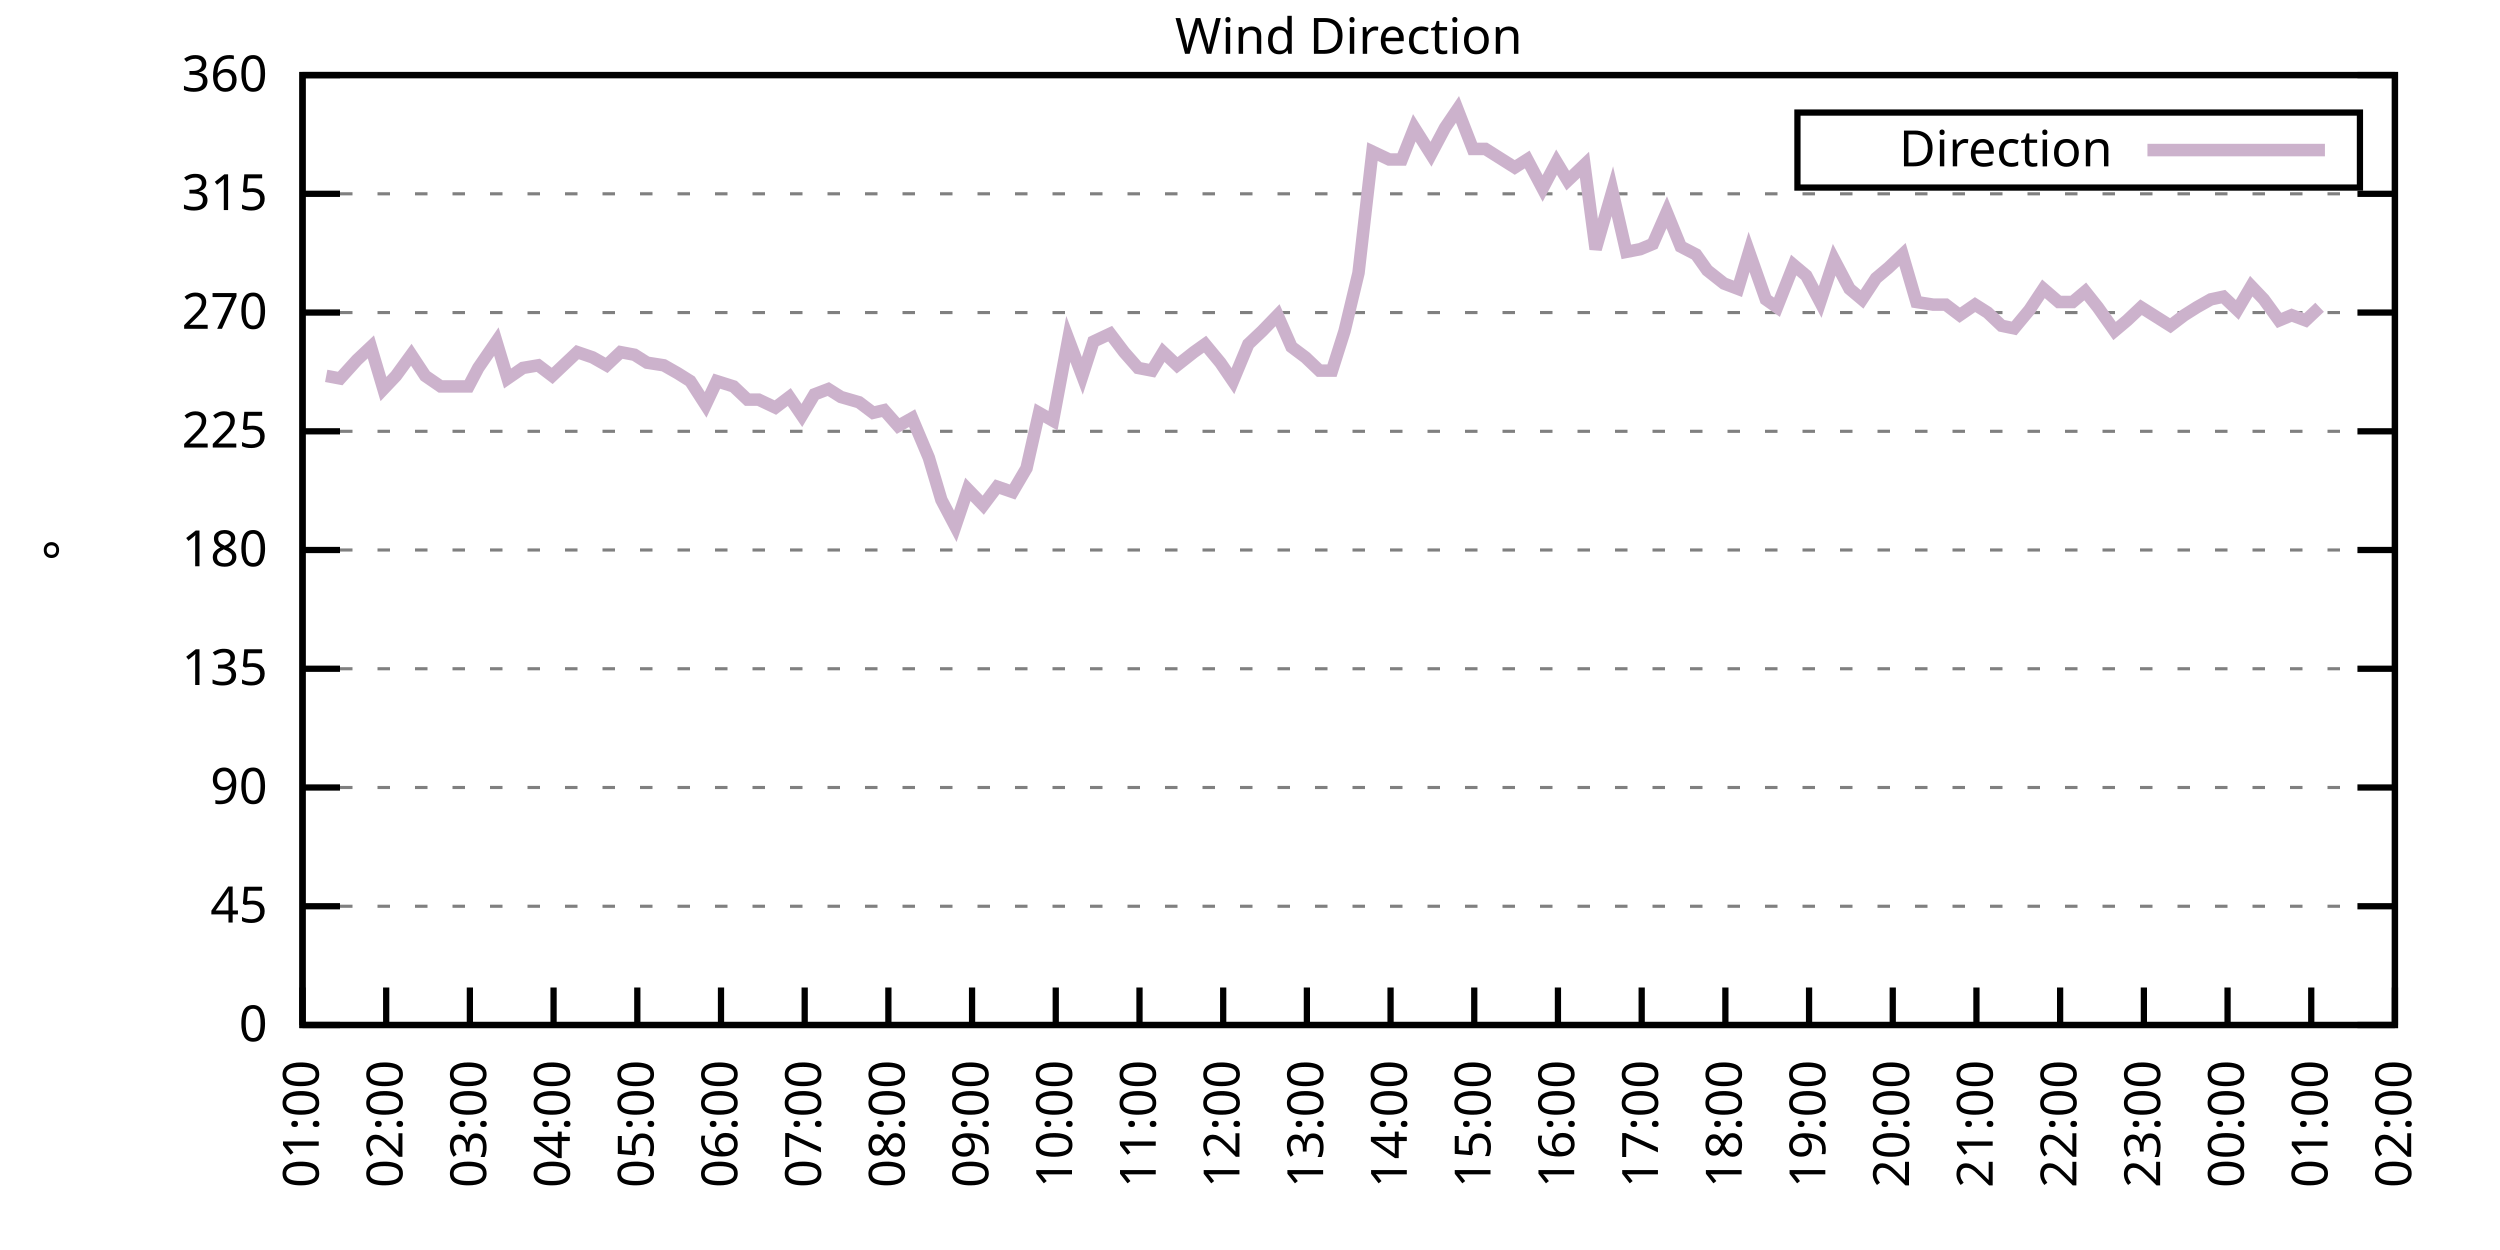
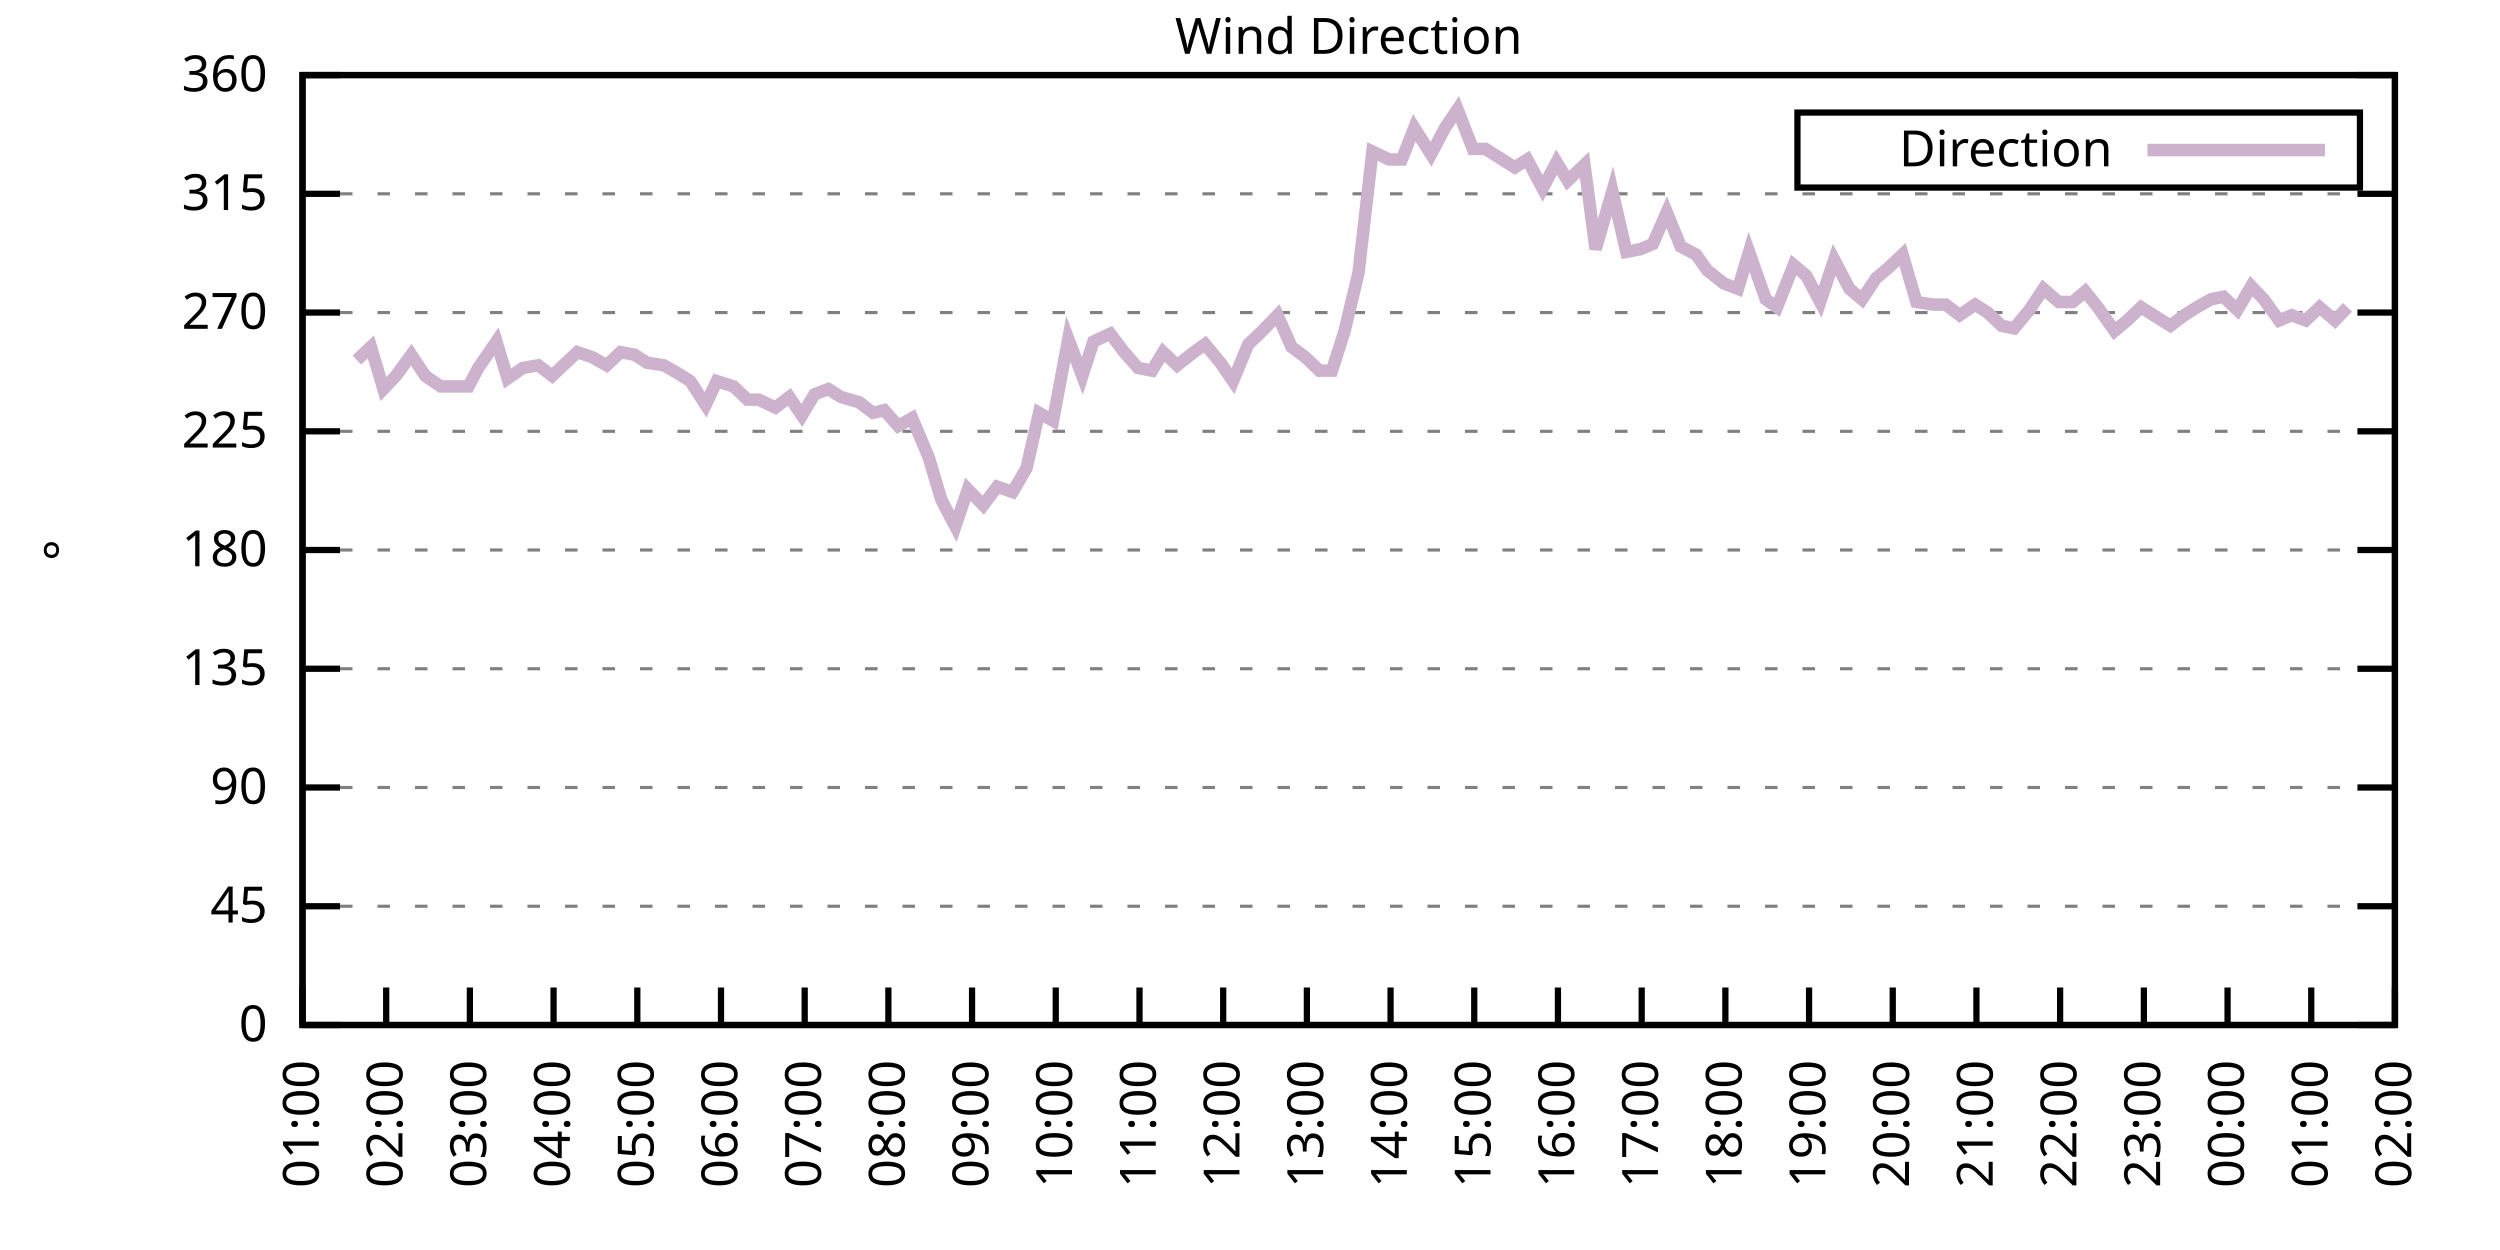
<svg xmlns="http://www.w3.org/2000/svg" xmlns:xlink="http://www.w3.org/1999/xlink" width="400" height="200" viewBox="0 0 400 200">
  <g id="gnuplot_canvas">
    <rect x="0" y="0" width="400" height="200" fill="none" />
    <defs>
      <circle id="gpDot" r="0.5" stroke-width="0.5" stroke="currentColor" />
      <path id="gpPt0" stroke-width="0.333" stroke="currentColor" d="M-1,0 h2 M0,-1 v2" />
      <path id="gpPt1" stroke-width="0.333" stroke="currentColor" d="M-1,-1 L1,1 M1,-1 L-1,1" />
      <path id="gpPt2" stroke-width="0.333" stroke="currentColor" d="M-1,0 L1,0 M0,-1 L0,1 M-1,-1 L1,1 M-1,1 L1,-1" />
      <rect id="gpPt3" stroke-width="0.333" stroke="currentColor" x="-1" y="-1" width="2" height="2" />
      <rect id="gpPt4" stroke-width="0.333" stroke="currentColor" fill="currentColor" x="-1" y="-1" width="2" height="2" />
      <circle id="gpPt5" stroke-width="0.333" stroke="currentColor" cx="0" cy="0" r="1" />
      <use xlink:href="#gpPt5" id="gpPt6" fill="currentColor" stroke="none" />
      <path id="gpPt7" stroke-width="0.333" stroke="currentColor" d="M0,-1.33 L-1.33,0.67 L1.33,0.67 z" />
      <use xlink:href="#gpPt7" id="gpPt8" fill="currentColor" stroke="none" />
      <use xlink:href="#gpPt7" id="gpPt9" stroke="currentColor" transform="rotate(180)" />
      <use xlink:href="#gpPt9" id="gpPt10" fill="currentColor" stroke="none" />
      <use xlink:href="#gpPt3" id="gpPt11" stroke="currentColor" transform="rotate(45)" />
      <use xlink:href="#gpPt11" id="gpPt12" fill="currentColor" stroke="none" />
      <path id="gpPt13" stroke-width="0.333" stroke="currentColor" d="M0,1.330 L1.265,0.411 L0.782,-1.067 L-0.782,-1.076 L-1.265,0.411 z" />
      <use xlink:href="#gpPt13" id="gpPt14" fill="currentColor" stroke="none" />
      <filter id="textbox" filterUnits="objectBoundingBox" x="0" y="0" height="1" width="1">
        <feFlood flood-color="white" flood-opacity="1" result="bgnd" />
        <feComposite in="SourceGraphic" in2="bgnd" operator="atop" />
      </filter>
      <filter id="greybox" filterUnits="objectBoundingBox" x="0" y="0" height="1" width="1">
        <feFlood flood-color="lightgrey" flood-opacity="1" result="grey" />
        <feComposite in="SourceGraphic" in2="grey" operator="atop" />
      </filter>
    </defs>
    <g fill="none" color="white" stroke="currentColor" stroke-width="1.00" stroke-linecap="butt" stroke-linejoin="miter">
</g>
    <g fill="none" color="black" stroke="currentColor" stroke-width="1.00" stroke-linecap="butt" stroke-linejoin="miter">
      <g stroke="none" shape-rendering="crispEdges">
        <polygon fill="rgb(255, 255, 255)" points="48.40,164.00 383.18,164.00 383.18,12.02 48.40,12.02 " />
      </g>
    </g>
    <g fill="none" color="black" stroke="currentColor" stroke-width="1.00" stroke-linecap="butt" stroke-linejoin="miter">
</g>
    <g fill="none" color="black" stroke="black" stroke-width="0.50" stroke-linecap="butt" stroke-linejoin="miter">
</g>
    <g fill="none" color="gray" stroke="currentColor" stroke-width="0.50" stroke-linecap="butt" stroke-linejoin="miter">
      <path stroke="gray" stroke-dasharray="2,4" class="gridline" d="M48.40,164.00 L383.19,164.00  " />
    </g>
    <g fill="none" color="gray" stroke="gray" stroke-width="1.00" stroke-linecap="butt" stroke-linejoin="miter">
</g>
    <g fill="none" color="black" stroke="currentColor" stroke-width="1.00" stroke-linecap="butt" stroke-linejoin="miter">
      <path stroke="black" d="M48.40,164.00 L54.40,164.00 M383.19,164.00 L377.19,164.00  " />
      <g transform="translate(42.80,166.60)" stroke="none" fill="black" font-family="Sans" font-size="8.00" text-anchor="end">
        <text>
          <tspan font-family="Sans"> 0</tspan>
        </text>
      </g>
    </g>
    <g fill="none" color="black" stroke="currentColor" stroke-width="1.00" stroke-linecap="butt" stroke-linejoin="miter">
</g>
    <g fill="none" color="black" stroke="black" stroke-width="0.50" stroke-linecap="butt" stroke-linejoin="miter">
</g>
    <g fill="none" color="gray" stroke="currentColor" stroke-width="0.50" stroke-linecap="butt" stroke-linejoin="miter">
      <path stroke="gray" stroke-dasharray="2,4" class="gridline" d="M48.40,145.00 L383.19,145.00  " />
    </g>
    <g fill="none" color="gray" stroke="gray" stroke-width="1.00" stroke-linecap="butt" stroke-linejoin="miter">
</g>
    <g fill="none" color="black" stroke="currentColor" stroke-width="1.00" stroke-linecap="butt" stroke-linejoin="miter">
      <path stroke="black" d="M48.40,145.00 L54.40,145.00 M383.19,145.00 L377.19,145.00  " />
      <g transform="translate(42.80,147.60)" stroke="none" fill="black" font-family="Sans" font-size="8.00" text-anchor="end">
        <text>
          <tspan font-family="Sans"> 45</tspan>
        </text>
      </g>
    </g>
    <g fill="none" color="black" stroke="currentColor" stroke-width="1.00" stroke-linecap="butt" stroke-linejoin="miter">
</g>
    <g fill="none" color="black" stroke="black" stroke-width="0.50" stroke-linecap="butt" stroke-linejoin="miter">
</g>
    <g fill="none" color="gray" stroke="currentColor" stroke-width="0.50" stroke-linecap="butt" stroke-linejoin="miter">
      <path stroke="gray" stroke-dasharray="2,4" class="gridline" d="M48.40,126.00 L383.19,126.00  " />
    </g>
    <g fill="none" color="gray" stroke="gray" stroke-width="1.00" stroke-linecap="butt" stroke-linejoin="miter">
</g>
    <g fill="none" color="black" stroke="currentColor" stroke-width="1.00" stroke-linecap="butt" stroke-linejoin="miter">
      <path stroke="black" d="M48.40,126.00 L54.40,126.00 M383.19,126.00 L377.19,126.00  " />
      <g transform="translate(42.80,128.60)" stroke="none" fill="black" font-family="Sans" font-size="8.00" text-anchor="end">
        <text>
          <tspan font-family="Sans"> 90</tspan>
        </text>
      </g>
    </g>
    <g fill="none" color="black" stroke="currentColor" stroke-width="1.00" stroke-linecap="butt" stroke-linejoin="miter">
</g>
    <g fill="none" color="black" stroke="black" stroke-width="0.50" stroke-linecap="butt" stroke-linejoin="miter">
</g>
    <g fill="none" color="gray" stroke="currentColor" stroke-width="0.50" stroke-linecap="butt" stroke-linejoin="miter">
      <path stroke="gray" stroke-dasharray="2,4" class="gridline" d="M48.40,107.00 L383.19,107.00  " />
    </g>
    <g fill="none" color="gray" stroke="gray" stroke-width="1.00" stroke-linecap="butt" stroke-linejoin="miter">
</g>
    <g fill="none" color="black" stroke="currentColor" stroke-width="1.00" stroke-linecap="butt" stroke-linejoin="miter">
      <path stroke="black" d="M48.40,107.00 L54.40,107.00 M383.19,107.00 L377.19,107.00  " />
      <g transform="translate(42.80,109.60)" stroke="none" fill="black" font-family="Sans" font-size="8.00" text-anchor="end">
        <text>
          <tspan font-family="Sans"> 135</tspan>
        </text>
      </g>
    </g>
    <g fill="none" color="black" stroke="currentColor" stroke-width="1.00" stroke-linecap="butt" stroke-linejoin="miter">
</g>
    <g fill="none" color="black" stroke="black" stroke-width="0.50" stroke-linecap="butt" stroke-linejoin="miter">
</g>
    <g fill="none" color="gray" stroke="currentColor" stroke-width="0.50" stroke-linecap="butt" stroke-linejoin="miter">
      <path stroke="gray" stroke-dasharray="2,4" class="gridline" d="M48.40,88.00 L383.19,88.00  " />
    </g>
    <g fill="none" color="gray" stroke="gray" stroke-width="1.00" stroke-linecap="butt" stroke-linejoin="miter">
</g>
    <g fill="none" color="black" stroke="currentColor" stroke-width="1.00" stroke-linecap="butt" stroke-linejoin="miter">
      <path stroke="black" d="M48.40,88.00 L54.40,88.00 M383.19,88.00 L377.19,88.00  " />
      <g transform="translate(42.80,90.60)" stroke="none" fill="black" font-family="Sans" font-size="8.00" text-anchor="end">
        <text>
          <tspan font-family="Sans"> 180</tspan>
        </text>
      </g>
    </g>
    <g fill="none" color="black" stroke="currentColor" stroke-width="1.00" stroke-linecap="butt" stroke-linejoin="miter">
</g>
    <g fill="none" color="black" stroke="black" stroke-width="0.50" stroke-linecap="butt" stroke-linejoin="miter">
</g>
    <g fill="none" color="gray" stroke="currentColor" stroke-width="0.50" stroke-linecap="butt" stroke-linejoin="miter">
      <path stroke="gray" stroke-dasharray="2,4" class="gridline" d="M48.40,69.01 L383.19,69.01  " />
    </g>
    <g fill="none" color="gray" stroke="gray" stroke-width="1.00" stroke-linecap="butt" stroke-linejoin="miter">
</g>
    <g fill="none" color="black" stroke="currentColor" stroke-width="1.00" stroke-linecap="butt" stroke-linejoin="miter">
      <path stroke="black" d="M48.40,69.01 L54.40,69.01 M383.19,69.01 L377.19,69.01  " />
      <g transform="translate(42.80,71.61)" stroke="none" fill="black" font-family="Sans" font-size="8.00" text-anchor="end">
        <text>
          <tspan font-family="Sans"> 225</tspan>
        </text>
      </g>
    </g>
    <g fill="none" color="black" stroke="currentColor" stroke-width="1.00" stroke-linecap="butt" stroke-linejoin="miter">
</g>
    <g fill="none" color="black" stroke="black" stroke-width="0.50" stroke-linecap="butt" stroke-linejoin="miter">
</g>
    <g fill="none" color="gray" stroke="currentColor" stroke-width="0.50" stroke-linecap="butt" stroke-linejoin="miter">
      <path stroke="gray" stroke-dasharray="2,4" class="gridline" d="M48.40,50.01 L383.19,50.01  " />
    </g>
    <g fill="none" color="gray" stroke="gray" stroke-width="1.00" stroke-linecap="butt" stroke-linejoin="miter">
</g>
    <g fill="none" color="black" stroke="currentColor" stroke-width="1.00" stroke-linecap="butt" stroke-linejoin="miter">
      <path stroke="black" d="M48.40,50.01 L54.40,50.01 M383.19,50.01 L377.19,50.01  " />
      <g transform="translate(42.80,52.61)" stroke="none" fill="black" font-family="Sans" font-size="8.00" text-anchor="end">
        <text>
          <tspan font-family="Sans"> 270</tspan>
        </text>
      </g>
    </g>
    <g fill="none" color="black" stroke="currentColor" stroke-width="1.00" stroke-linecap="butt" stroke-linejoin="miter">
</g>
    <g fill="none" color="black" stroke="black" stroke-width="0.50" stroke-linecap="butt" stroke-linejoin="miter">
</g>
    <g fill="none" color="gray" stroke="currentColor" stroke-width="0.50" stroke-linecap="butt" stroke-linejoin="miter">
      <path stroke="gray" stroke-dasharray="2,4" class="gridline" d="M48.40,31.01 L383.19,31.01  " />
    </g>
    <g fill="none" color="gray" stroke="gray" stroke-width="1.00" stroke-linecap="butt" stroke-linejoin="miter">
</g>
    <g fill="none" color="black" stroke="currentColor" stroke-width="1.00" stroke-linecap="butt" stroke-linejoin="miter">
      <path stroke="black" d="M48.40,31.01 L54.40,31.01 M383.19,31.01 L377.19,31.01  " />
      <g transform="translate(42.80,33.61)" stroke="none" fill="black" font-family="Sans" font-size="8.00" text-anchor="end">
        <text>
          <tspan font-family="Sans"> 315</tspan>
        </text>
      </g>
    </g>
    <g fill="none" color="black" stroke="currentColor" stroke-width="1.00" stroke-linecap="butt" stroke-linejoin="miter">
</g>
    <g fill="none" color="black" stroke="black" stroke-width="0.50" stroke-linecap="butt" stroke-linejoin="miter">
</g>
    <g fill="none" color="gray" stroke="currentColor" stroke-width="0.50" stroke-linecap="butt" stroke-linejoin="miter">
      <path stroke="gray" stroke-dasharray="2,4" class="gridline" d="M48.40,12.01 L383.19,12.01  " />
    </g>
    <g fill="none" color="gray" stroke="gray" stroke-width="1.00" stroke-linecap="butt" stroke-linejoin="miter">
</g>
    <g fill="none" color="black" stroke="currentColor" stroke-width="1.00" stroke-linecap="butt" stroke-linejoin="miter">
      <path stroke="black" d="M48.40,12.01 L54.40,12.01 M383.19,12.01 L377.19,12.01  " />
      <g transform="translate(42.80,14.61)" stroke="none" fill="black" font-family="Sans" font-size="8.00" text-anchor="end">
        <text>
          <tspan font-family="Sans"> 360</tspan>
        </text>
      </g>
    </g>
    <g fill="none" color="black" stroke="currentColor" stroke-width="1.00" stroke-linecap="butt" stroke-linejoin="miter">
      <path stroke="black" d="M48.40,164.00 L48.40,158.00  " />
      <g transform="translate(51.00,169.60) rotate(270.00)" stroke="none" fill="black" font-family="Sans" font-size="8.00" text-anchor="end">
        <text>
          <tspan font-family="Sans">01:00</tspan>
        </text>
      </g>
    </g>
    <g fill="none" color="black" stroke="currentColor" stroke-width="1.00" stroke-linecap="butt" stroke-linejoin="miter">
      <path stroke="black" d="M61.79,164.00 L61.79,158.00  " />
      <g transform="translate(64.39,169.60) rotate(270.00)" stroke="none" fill="black" font-family="Sans" font-size="8.00" text-anchor="end">
        <text>
          <tspan font-family="Sans">02:00</tspan>
        </text>
      </g>
    </g>
    <g fill="none" color="black" stroke="currentColor" stroke-width="1.00" stroke-linecap="butt" stroke-linejoin="miter">
      <path stroke="black" d="M75.18,164.00 L75.18,158.00  " />
      <g transform="translate(77.78,169.60) rotate(270.00)" stroke="none" fill="black" font-family="Sans" font-size="8.00" text-anchor="end">
        <text>
          <tspan font-family="Sans">03:00</tspan>
        </text>
      </g>
    </g>
    <g fill="none" color="black" stroke="currentColor" stroke-width="1.00" stroke-linecap="butt" stroke-linejoin="miter">
      <path stroke="black" d="M88.57,164.00 L88.57,158.00  " />
      <g transform="translate(91.17,169.60) rotate(270.00)" stroke="none" fill="black" font-family="Sans" font-size="8.00" text-anchor="end">
        <text>
          <tspan font-family="Sans">04:00</tspan>
        </text>
      </g>
    </g>
    <g fill="none" color="black" stroke="currentColor" stroke-width="1.00" stroke-linecap="butt" stroke-linejoin="miter">
      <path stroke="black" d="M101.97,164.00 L101.97,158.00  " />
      <g transform="translate(104.57,169.60) rotate(270.00)" stroke="none" fill="black" font-family="Sans" font-size="8.00" text-anchor="end">
        <text>
          <tspan font-family="Sans">05:00</tspan>
        </text>
      </g>
    </g>
    <g fill="none" color="black" stroke="currentColor" stroke-width="1.00" stroke-linecap="butt" stroke-linejoin="miter">
      <path stroke="black" d="M115.36,164.00 L115.36,158.00  " />
      <g transform="translate(117.96,169.60) rotate(270.00)" stroke="none" fill="black" font-family="Sans" font-size="8.00" text-anchor="end">
        <text>
          <tspan font-family="Sans">06:00</tspan>
        </text>
      </g>
    </g>
    <g fill="none" color="black" stroke="currentColor" stroke-width="1.00" stroke-linecap="butt" stroke-linejoin="miter">
      <path stroke="black" d="M128.75,164.00 L128.75,158.00  " />
      <g transform="translate(131.35,169.60) rotate(270.00)" stroke="none" fill="black" font-family="Sans" font-size="8.00" text-anchor="end">
        <text>
          <tspan font-family="Sans">07:00</tspan>
        </text>
      </g>
    </g>
    <g fill="none" color="black" stroke="currentColor" stroke-width="1.00" stroke-linecap="butt" stroke-linejoin="miter">
      <path stroke="black" d="M142.14,164.00 L142.14,158.00  " />
      <g transform="translate(144.74,169.60) rotate(270.00)" stroke="none" fill="black" font-family="Sans" font-size="8.00" text-anchor="end">
        <text>
          <tspan font-family="Sans">08:00</tspan>
        </text>
      </g>
    </g>
    <g fill="none" color="black" stroke="currentColor" stroke-width="1.00" stroke-linecap="butt" stroke-linejoin="miter">
      <path stroke="black" d="M155.53,164.00 L155.53,158.00  " />
      <g transform="translate(158.13,169.60) rotate(270.00)" stroke="none" fill="black" font-family="Sans" font-size="8.00" text-anchor="end">
        <text>
          <tspan font-family="Sans">09:00</tspan>
        </text>
      </g>
    </g>
    <g fill="none" color="black" stroke="currentColor" stroke-width="1.00" stroke-linecap="butt" stroke-linejoin="miter">
      <path stroke="black" d="M168.92,164.00 L168.92,158.00  " />
      <g transform="translate(171.52,169.60) rotate(270.00)" stroke="none" fill="black" font-family="Sans" font-size="8.00" text-anchor="end">
        <text>
          <tspan font-family="Sans">10:00</tspan>
        </text>
      </g>
    </g>
    <g fill="none" color="black" stroke="currentColor" stroke-width="1.00" stroke-linecap="butt" stroke-linejoin="miter">
      <path stroke="black" d="M182.32,164.00 L182.32,158.00  " />
      <g transform="translate(184.92,169.60) rotate(270.00)" stroke="none" fill="black" font-family="Sans" font-size="8.00" text-anchor="end">
        <text>
          <tspan font-family="Sans">11:00</tspan>
        </text>
      </g>
    </g>
    <g fill="none" color="black" stroke="currentColor" stroke-width="1.00" stroke-linecap="butt" stroke-linejoin="miter">
      <path stroke="black" d="M195.71,164.00 L195.71,158.00  " />
      <g transform="translate(198.31,169.60) rotate(270.00)" stroke="none" fill="black" font-family="Sans" font-size="8.00" text-anchor="end">
        <text>
          <tspan font-family="Sans">12:00</tspan>
        </text>
      </g>
    </g>
    <g fill="none" color="black" stroke="currentColor" stroke-width="1.00" stroke-linecap="butt" stroke-linejoin="miter">
      <path stroke="black" d="M209.10,164.00 L209.10,158.00  " />
      <g transform="translate(211.70,169.60) rotate(270.00)" stroke="none" fill="black" font-family="Sans" font-size="8.00" text-anchor="end">
        <text>
          <tspan font-family="Sans">13:00</tspan>
        </text>
      </g>
    </g>
    <g fill="none" color="black" stroke="currentColor" stroke-width="1.00" stroke-linecap="butt" stroke-linejoin="miter">
      <path stroke="black" d="M222.49,164.00 L222.49,158.00  " />
      <g transform="translate(225.09,169.60) rotate(270.00)" stroke="none" fill="black" font-family="Sans" font-size="8.00" text-anchor="end">
        <text>
          <tspan font-family="Sans">14:00</tspan>
        </text>
      </g>
    </g>
    <g fill="none" color="black" stroke="currentColor" stroke-width="1.00" stroke-linecap="butt" stroke-linejoin="miter">
      <path stroke="black" d="M235.88,164.00 L235.88,158.00  " />
      <g transform="translate(238.48,169.60) rotate(270.00)" stroke="none" fill="black" font-family="Sans" font-size="8.00" text-anchor="end">
        <text>
          <tspan font-family="Sans">15:00</tspan>
        </text>
      </g>
    </g>
    <g fill="none" color="black" stroke="currentColor" stroke-width="1.00" stroke-linecap="butt" stroke-linejoin="miter">
      <path stroke="black" d="M249.27,164.00 L249.27,158.00  " />
      <g transform="translate(251.87,169.60) rotate(270.00)" stroke="none" fill="black" font-family="Sans" font-size="8.00" text-anchor="end">
        <text>
          <tspan font-family="Sans">16:00</tspan>
        </text>
      </g>
    </g>
    <g fill="none" color="black" stroke="currentColor" stroke-width="1.00" stroke-linecap="butt" stroke-linejoin="miter">
      <path stroke="black" d="M262.67,164.00 L262.67,158.00  " />
      <g transform="translate(265.27,169.60) rotate(270.00)" stroke="none" fill="black" font-family="Sans" font-size="8.00" text-anchor="end">
        <text>
          <tspan font-family="Sans">17:00</tspan>
        </text>
      </g>
    </g>
    <g fill="none" color="black" stroke="currentColor" stroke-width="1.00" stroke-linecap="butt" stroke-linejoin="miter">
      <path stroke="black" d="M276.06,164.00 L276.06,158.00  " />
      <g transform="translate(278.66,169.60) rotate(270.00)" stroke="none" fill="black" font-family="Sans" font-size="8.00" text-anchor="end">
        <text>
          <tspan font-family="Sans">18:00</tspan>
        </text>
      </g>
    </g>
    <g fill="none" color="black" stroke="currentColor" stroke-width="1.00" stroke-linecap="butt" stroke-linejoin="miter">
      <path stroke="black" d="M289.45,164.00 L289.45,158.00  " />
      <g transform="translate(292.05,169.60) rotate(270.00)" stroke="none" fill="black" font-family="Sans" font-size="8.00" text-anchor="end">
        <text>
          <tspan font-family="Sans">19:00</tspan>
        </text>
      </g>
    </g>
    <g fill="none" color="black" stroke="currentColor" stroke-width="1.00" stroke-linecap="butt" stroke-linejoin="miter">
      <path stroke="black" d="M302.84,164.00 L302.84,158.00  " />
      <g transform="translate(305.44,169.60) rotate(270.00)" stroke="none" fill="black" font-family="Sans" font-size="8.00" text-anchor="end">
        <text>
          <tspan font-family="Sans">20:00</tspan>
        </text>
      </g>
    </g>
    <g fill="none" color="black" stroke="currentColor" stroke-width="1.00" stroke-linecap="butt" stroke-linejoin="miter">
      <path stroke="black" d="M316.23,164.00 L316.23,158.00  " />
      <g transform="translate(318.83,169.60) rotate(270.00)" stroke="none" fill="black" font-family="Sans" font-size="8.00" text-anchor="end">
        <text>
          <tspan font-family="Sans">21:00</tspan>
        </text>
      </g>
    </g>
    <g fill="none" color="black" stroke="currentColor" stroke-width="1.00" stroke-linecap="butt" stroke-linejoin="miter">
      <path stroke="black" d="M329.62,164.00 L329.62,158.00  " />
      <g transform="translate(332.22,169.60) rotate(270.00)" stroke="none" fill="black" font-family="Sans" font-size="8.00" text-anchor="end">
        <text>
          <tspan font-family="Sans">22:00</tspan>
        </text>
      </g>
    </g>
    <g fill="none" color="black" stroke="currentColor" stroke-width="1.00" stroke-linecap="butt" stroke-linejoin="miter">
      <path stroke="black" d="M343.02,164.00 L343.02,158.00  " />
      <g transform="translate(345.62,169.60) rotate(270.00)" stroke="none" fill="black" font-family="Sans" font-size="8.00" text-anchor="end">
        <text>
          <tspan font-family="Sans">23:00</tspan>
        </text>
      </g>
    </g>
    <g fill="none" color="black" stroke="currentColor" stroke-width="1.00" stroke-linecap="butt" stroke-linejoin="miter">
      <path stroke="black" d="M356.41,164.00 L356.41,158.00  " />
      <g transform="translate(359.01,169.60) rotate(270.00)" stroke="none" fill="black" font-family="Sans" font-size="8.00" text-anchor="end">
        <text>
          <tspan font-family="Sans">00:00</tspan>
        </text>
      </g>
    </g>
    <g fill="none" color="black" stroke="currentColor" stroke-width="1.00" stroke-linecap="butt" stroke-linejoin="miter">
      <path stroke="black" d="M369.80,164.00 L369.80,158.00  " />
      <g transform="translate(372.40,169.60) rotate(270.00)" stroke="none" fill="black" font-family="Sans" font-size="8.00" text-anchor="end">
        <text>
          <tspan font-family="Sans">01:00</tspan>
        </text>
      </g>
    </g>
    <g fill="none" color="black" stroke="currentColor" stroke-width="1.00" stroke-linecap="butt" stroke-linejoin="miter">
      <path stroke="black" d="M383.19,164.00 L383.19,158.00  " />
      <g transform="translate(385.79,169.60) rotate(270.00)" stroke="none" fill="black" font-family="Sans" font-size="8.00" text-anchor="end">
        <text>
          <tspan font-family="Sans">02:00</tspan>
        </text>
      </g>
    </g>
    <g fill="none" color="black" stroke="currentColor" stroke-width="1.00" stroke-linecap="butt" stroke-linejoin="miter">
</g>
    <g fill="none" color="black" stroke="currentColor" stroke-width="1.00" stroke-linecap="butt" stroke-linejoin="miter">
      <path stroke="black" d="M48.40,12.01 L48.40,164.00 L383.19,164.00 L383.19,12.01 L48.40,12.01 Z  " />
    </g>
    <g fill="none" color="black" stroke="currentColor" stroke-width="1.00" stroke-linecap="butt" stroke-linejoin="miter">
</g>
    <g fill="none" color="black" stroke="currentColor" stroke-width="1.00" stroke-linecap="butt" stroke-linejoin="miter">
      <path stroke="black" d="M287.59,30.01 L287.59,18.01 L377.59,18.01 L377.59,30.01 L287.59,30.01 Z  " />
    </g>
    <g id="Wind_direction_plot_1">
      <g fill="none" color="white" stroke="black" stroke-width="2.00" stroke-linecap="butt" stroke-linejoin="miter">
</g>
      <g fill="none" color="black" stroke="currentColor" stroke-width="2.00" stroke-linecap="butt" stroke-linejoin="miter">
        <g transform="translate(337.99,26.61)" stroke="none" fill="black" font-family="Sans" font-size="8.00" text-anchor="end">
          <text>
            <tspan font-family="Sans">Direction</tspan>
          </text>
        </g>
      </g>
      <g fill="none" color="black" stroke="currentColor" stroke-width="2.00" stroke-linecap="butt" stroke-linejoin="miter">
-         <path stroke="rgb(204, 178, 204)" d="M343.59,24.01 L371.99,24.01 M52.19,60.14 L54.43,60.56 L57.10,57.61 L59.34,55.50 L61.35,62.25 L63.35,60.14   L65.81,56.76 L68.04,60.14 L70.50,61.83 L72.28,61.83 L74.96,61.83 L76.52,58.87 L79.42,54.65 L81.21,60.56   L83.66,58.87 L86.12,58.45 L88.35,60.14 L90.58,58.03 L92.37,56.34 L94.82,57.18 L97.06,58.45 L99.29,56.34   L101.52,56.76 L103.53,58.03 L106.21,58.45 L108.44,59.72 L110.45,60.98 L112.90,64.78 L114.69,60.98 L117.37,61.83   L119.60,63.94 L121.38,63.94 L124.06,65.21 L126.29,63.52 L128.30,66.47 L130.31,63.10 L132.54,62.25 L134.55,63.52   L137.45,64.36 L139.69,66.05 L141.47,65.63 L143.70,68.16 L145.94,66.90 L148.61,73.23 L150.62,79.98 L152.85,84.21   L154.86,78.29 L157.32,80.83 L159.55,77.87 L162.01,78.72 L164.24,74.92 L166.25,66.05 L168.48,67.32 L170.93,54.23   L173.17,60.14 L174.95,54.65 L177.63,53.39 L179.86,56.34 L182.09,58.87 L184.32,59.30 L186.11,56.34 L188.34,58.45   L191.02,56.34 L192.81,55.07 L195.26,58.03 L197.27,60.98 L199.73,55.07 L201.96,52.96 L204.41,50.43 L206.64,55.50   L208.88,57.18 L211.11,59.30 L213.12,59.30 L215.13,52.96 L217.36,43.67 L219.59,24.25 L222.27,25.52 L224.28,25.52   L226.29,20.45 L228.96,24.68 L231.20,20.45 L233.20,17.50 L235.66,23.83 L237.67,23.83 L239.68,25.10 L242.36,26.79   L244.36,25.52 L246.82,30.16 L249.05,25.94 L250.84,28.90 L253.51,26.36 L255.30,39.87 L257.98,30.59 L260.21,40.30   L262.44,39.87 L264.45,39.03 L266.68,33.96 L268.92,39.45 L271.37,40.72 L273.16,43.25 L275.83,45.36 L278.07,46.21   L279.85,40.30 L282.53,47.90 L284.32,49.16 L286.99,42.41 L289.00,44.10 L291.23,48.32 L293.47,41.56 L295.92,46.21   L297.93,47.90 L300.16,44.52 L302.17,42.83 L304.40,40.72 L306.63,48.32 L309.31,48.74 L311.32,48.74 L313.55,50.43   L316.01,48.74 L318.02,50.01 L320.25,52.12 L322.26,52.54 L324.71,49.59 L326.95,46.21 L329.40,48.32 L331.63,48.32   L333.64,46.63 L335.65,49.16 L338.33,52.96 L340.34,51.27 L342.57,49.16 L344.58,50.43 L347.26,52.12 L349.49,50.43   L351.50,49.16 L353.73,47.90 L355.74,47.47 L357.97,49.59 L360.20,45.79 L362.21,47.90 L364.66,51.27 L366.67,50.43   L368.91,51.27 L371.14,49.16  " />
+         <path stroke="rgb(204, 178, 204)" d="M343.59,24.01 L371.99,24.01 M57.10,57.61 L59.34,55.50 L61.35,62.25 L63.35,60.14 L65.81,56.76 L68.04,60.14   L70.50,61.83 L72.28,61.83 L74.96,61.83 L76.52,58.87 L79.42,54.65 L81.21,60.56 L83.66,58.87 L86.12,58.45   L88.35,60.14 L90.58,58.03 L92.37,56.34 L94.82,57.18 L97.06,58.45 L99.29,56.34 L101.52,56.76 L103.53,58.03   L106.21,58.45 L108.44,59.72 L110.45,60.98 L112.90,64.78 L114.69,60.98 L117.37,61.83 L119.60,63.94 L121.38,63.94   L124.06,65.21 L126.29,63.52 L128.30,66.47 L130.31,63.10 L132.54,62.25 L134.55,63.52 L137.45,64.36 L139.69,66.05   L141.47,65.63 L143.70,68.16 L145.94,66.90 L148.61,73.23 L150.62,79.98 L152.85,84.21 L154.86,78.29 L157.32,80.83   L159.55,77.87 L162.01,78.72 L164.24,74.92 L166.25,66.05 L168.48,67.32 L170.93,54.23 L173.17,60.14 L174.95,54.65   L177.63,53.39 L179.86,56.34 L182.09,58.87 L184.32,59.30 L186.11,56.34 L188.34,58.45 L191.02,56.34 L192.81,55.07   L195.26,58.03 L197.27,60.98 L199.73,55.07 L201.96,52.96 L204.41,50.43 L206.64,55.50 L208.88,57.18 L211.11,59.30   L213.12,59.30 L215.13,52.96 L217.36,43.67 L219.59,24.25 L222.27,25.52 L224.28,25.52 L226.29,20.45 L228.96,24.68   L231.20,20.45 L233.20,17.50 L235.66,23.83 L237.67,23.83 L239.68,25.10 L242.36,26.79 L244.36,25.52 L246.82,30.16   L249.05,25.94 L250.84,28.90 L253.51,26.36 L255.30,39.87 L257.98,30.59 L260.21,40.30 L262.44,39.87 L264.45,39.03   L266.68,33.96 L268.92,39.45 L271.37,40.72 L273.16,43.25 L275.83,45.36 L278.07,46.21 L279.85,40.30 L282.53,47.90   L284.32,49.16 L286.99,42.41 L289.00,44.10 L291.23,48.32 L293.47,41.56 L295.92,46.21 L297.93,47.90 L300.16,44.52   L302.17,42.83 L304.40,40.72 L306.63,48.32 L309.31,48.74 L311.32,48.74 L313.55,50.43 L316.01,48.74 L318.02,50.01   L320.25,52.12 L322.26,52.54 L324.71,49.59 L326.95,46.21 L329.40,48.32 L331.63,48.32 L333.64,46.63 L335.65,49.16   L338.33,52.96 L340.34,51.27 L342.57,49.16 L344.58,50.43 L347.26,52.12 L349.49,50.43 L351.50,49.16 L353.73,47.90   L355.74,47.47 L357.97,49.59 L360.20,45.79 L362.21,47.90 L364.66,51.27 L366.67,50.43 L368.91,51.27 L371.14,49.16   L373.59,51.27 L375.60,49.16  " />
      </g>
    </g>
    <g fill="none" color="black" stroke="currentColor" stroke-width="2.00" stroke-linecap="butt" stroke-linejoin="miter">
</g>
    <g fill="none" color="black" stroke="black" stroke-width="1.00" stroke-linecap="butt" stroke-linejoin="miter">
</g>
    <g fill="none" color="black" stroke="currentColor" stroke-width="1.00" stroke-linecap="butt" stroke-linejoin="miter">
      <path stroke="black" d="M48.40,12.01 L48.40,164.00 L383.19,164.00 L383.19,12.01 L48.40,12.01 Z  " />
      <g transform="translate(12.80,88.01) rotate(270.00)" stroke="none" fill="black" font-family="Sans" font-size="8.00" text-anchor="middle">
        <text>
          <tspan font-family="Sans">°</tspan>
        </text>
      </g>
    </g>
    <g fill="none" color="black" stroke="currentColor" stroke-width="1.00" stroke-linecap="butt" stroke-linejoin="miter">
</g>
    <g fill="none" color="black" stroke="currentColor" stroke-width="1.00" stroke-linecap="butt" stroke-linejoin="miter">
      <g transform="translate(215.79,8.61)" stroke="none" fill="black" font-family="Sans" font-size="8.00" text-anchor="middle">
        <text>
          <tspan font-family="Sans">Wind Direction</tspan>
        </text>
      </g>
    </g>
    <g fill="none" color="black" stroke="currentColor" stroke-width="1.00" stroke-linecap="butt" stroke-linejoin="miter">
</g>
  </g>
</svg>
